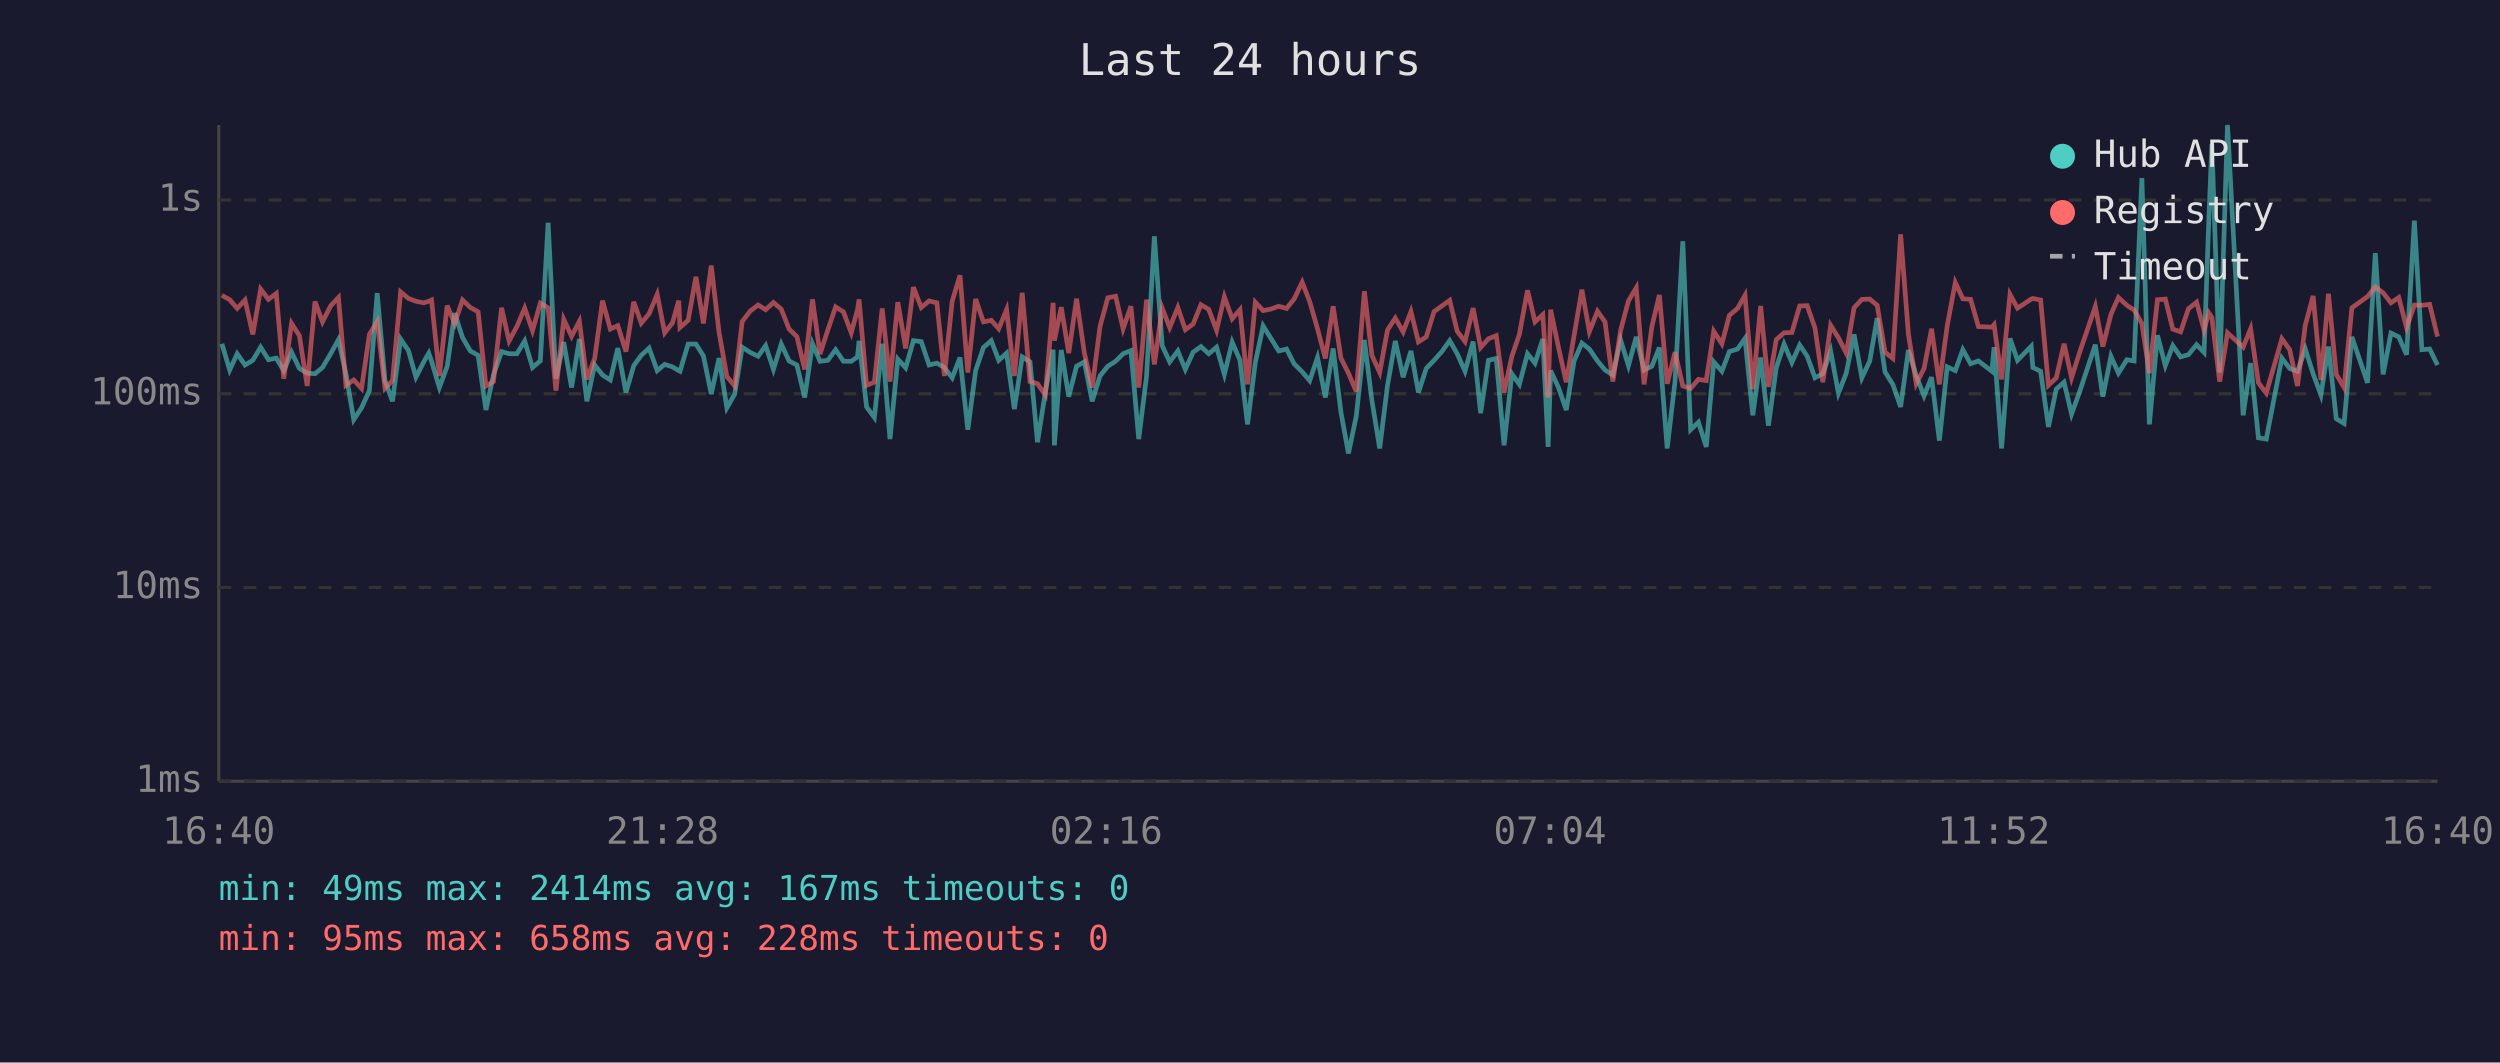
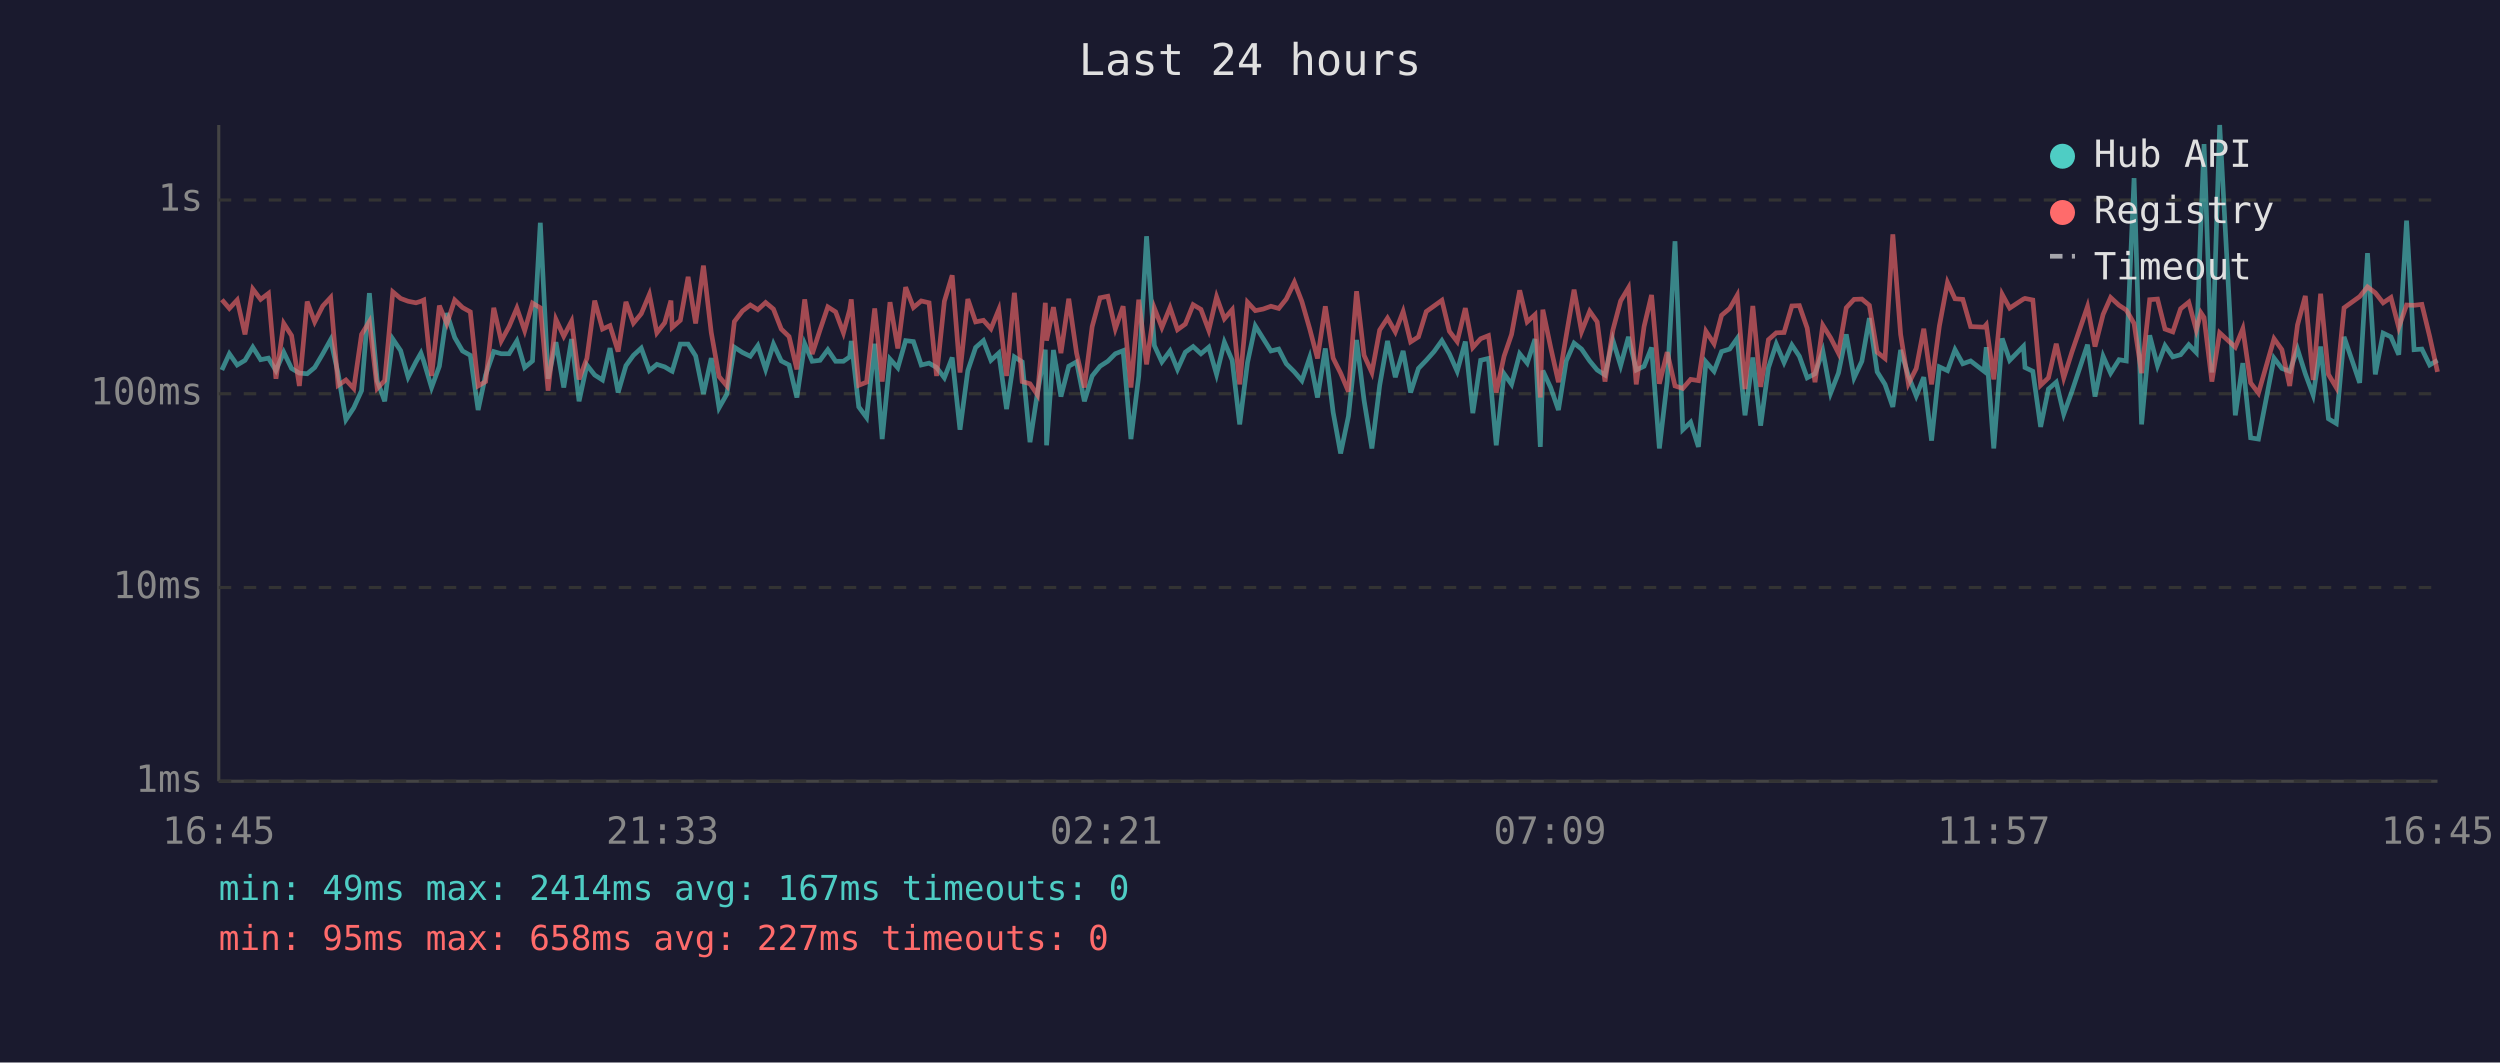
<svg xmlns="http://www.w3.org/2000/svg" viewBox="0 0 800 340" font-family="monospace" font-size="12">
  <rect width="800" height="340" fill="#1a1a2e" />
  <text x="400" y="24" fill="#e0e0e0" font-size="14" text-anchor="middle">Last 24 hours</text>
  <line x1="70" y1="40" x2="70" y2="250" stroke="#444" stroke-width="1" />
  <line x1="70" y1="250" x2="780" y2="250" stroke="#444" stroke-width="1" />
  <line x1="70" y1="250" x2="780" y2="250" stroke="#333" stroke-width="1" stroke-dasharray="4" />
  <text x="65" y="250" fill="#888" text-anchor="end" dominant-baseline="middle">1ms</text>
  <line x1="70" y1="188" x2="780" y2="188" stroke="#333" stroke-width="1" stroke-dasharray="4" />
  <text x="65" y="188" fill="#888" text-anchor="end" dominant-baseline="middle">10ms</text>
  <line x1="70" y1="126" x2="780" y2="126" stroke="#333" stroke-width="1" stroke-dasharray="4" />
  <text x="65" y="126" fill="#888" text-anchor="end" dominant-baseline="middle">100ms</text>
  <line x1="70" y1="64" x2="780" y2="64" stroke="#333" stroke-width="1" stroke-dasharray="4" />
  <text x="65" y="64" fill="#888" text-anchor="end" dominant-baseline="middle">1s</text>
-   <text x="70" y="270" fill="#888" text-anchor="middle">16:40</text>
-   <text x="212" y="270" fill="#888" text-anchor="middle">21:28</text>
-   <text x="354" y="270" fill="#888" text-anchor="middle">02:16</text>
-   <text x="496" y="270" fill="#888" text-anchor="middle">07:04</text>
-   <text x="638" y="270" fill="#888" text-anchor="middle">11:52</text>
-   <text x="780" y="270" fill="#888" text-anchor="middle">16:40</text>
-   <polyline points="71.0,110.0 73.5,118.4 75.9,113.2 78.4,116.8 80.9,115.3 83.4,111.1 85.9,115.1 88.4,114.6 90.8,118.6 93.3,112.7 95.8,117.9 98.3,119.4 100.8,119.6 103.2,117.6 105.8,113.2 108.3,108.7 110.7,119.6 113.2,134.3 115.7,130.5 118.2,125.0 120.7,93.8 123.2,121.8 125.6,128.4 128.2,108.5 130.7,112.2 133.1,120.7 135.6,115.8 137.2,113.0 138.1,115.6 140.6,124.0 143.1,117.2 145.5,100.2 148.0,108.0 150.5,112.3 153.0,113.7 155.5,131.2 157.9,120.0 160.5,112.5 162.9,113.2 165.4,113.2 167.9,109.1 170.4,117.6 172.9,115.5 175.4,71.3 177.9,121.2 180.4,109.5 182.9,124.0 185.4,108.5 187.8,128.4 190.3,116.8 192.8,120.0 195.3,121.6 197.7,111.4 200.3,125.6 202.8,117.0 205.2,113.7 207.7,111.4 210.3,118.6 212.7,116.6 215.2,117.4 217.2,118.6 217.6,118.8 220.2,110.1 222.7,110.1 225.1,113.9 227.6,126.1 230.1,114.6 232.6,130.5 235.1,126.1 237.5,111.1 240.1,112.8 242.6,114.0 245.0,110.6 247.5,118.2 250.0,110.1 252.5,115.5 255.0,116.8 257.5,127.2 260.0,110.0 262.4,115.6 264.9,115.3 267.4,111.9 269.9,115.6 272.4,115.6 274.4,114.2 274.9,109.1 277.3,130.2 279.8,133.6 282.3,110.0 284.8,140.5 287.3,114.9 289.8,117.7 292.3,109.0 294.8,109.3 297.3,116.8 299.8,116.2 302.2,117.6 304.7,120.9 307.2,114.4 309.7,137.5 312.2,118.6 314.7,111.2 317.2,109.0 319.6,115.3 322.1,113.0 324.6,130.9 327.1,114.2 329.6,115.8 332.0,141.5 334.5,125.6 337.0,111.9 337.4,142.5 339.6,112.0 342.0,126.9 344.5,117.2 347.0,115.8 349.5,128.4 352.0,120.3 354.5,117.2 357.0,115.6 359.4,113.2 361.9,112.2 364.4,140.5 366.9,120.3 369.4,75.6 371.9,110.6 374.3,115.8 376.9,112.3 379.3,118.2 381.8,112.7 384.3,110.9 386.8,113.2 389.3,111.1 391.8,119.8 394.3,109.5 396.8,115.3 399.2,135.8 401.7,116.0 404.2,104.3 406.7,108.3 409.2,112.3 411.7,111.7 414.1,116.4 416.7,119.0 419.1,121.8 421.6,114.4 424.1,127.2 426.6,111.5 429.1,131.9 431.5,145.1 434.0,133.2 436.6,108.8 439.0,128.1 441.5,143.5 444.0,123.3 446.5,109.1 449.0,120.7 451.5,112.3 453.9,125.6 456.4,117.9 458.9,115.3 461.4,112.5 463.9,109.0 466.3,113.2 468.8,118.8 471.4,109.3 473.8,132.2 476.3,115.3 478.8,114.7 481.3,142.5 483.8,119.6 486.2,123.0 488.8,113.2 491.2,116.2 493.7,108.5 495.4,143.0 496.2,118.6 498.7,124.0 501.2,131.2 503.7,115.5 506.2,109.8 508.6,111.7 511.2,115.5 513.6,118.4 516.1,120.0 518.6,108.8 521.1,117.0 523.6,107.8 526.1,118.4 528.6,117.2 531.0,111.2 533.5,143.5 536.0,122.1 538.5,77.2 541.0,137.5 543.5,135.1 546.0,143.0 548.4,115.8 551.0,118.8 553.4,112.5 556.0,111.7 558.4,108.3 560.9,132.9 563.4,114.4 565.9,136.2 568.4,117.7 570.9,110.1 573.4,116.0 575.9,110.4 578.3,114.0 580.8,120.9 583.3,119.6 585.8,112.3 588.3,125.8 590.8,119.4 593.3,107.0 595.8,120.9 598.3,115.6 600.7,101.8 603.2,119.0 605.7,123.0 608.2,130.2 610.7,112.0 613.2,120.3 615.7,126.7 618.1,120.7 620.6,141.0 623.1,117.4 625.7,118.6 628.1,111.9 630.6,116.4 633.1,115.5 637.4,118.8 638.1,111.1 640.5,143.5 643.2,108.3 645.6,115.3 650.0,110.8 650.5,117.6 653.0,118.8 655.5,136.6 658.0,124.5 660.5,122.3 662.9,132.5 665.5,125.3 670.5,110.3 672.9,126.9 675.5,114.0 677.9,119.4 680.6,115.1 682.9,115.5 685.4,57.0 687.8,135.8 690.4,107.3 692.9,117.0 695.3,110.6 697.8,114.2 700.3,113.5 702.9,110.3 705.3,112.8 706.8,70.9 707.8,46.1 710.3,119.2 712.8,40.0 717.8,132.9 720.2,116.2 722.7,140.1 725.2,140.5 730.2,114.6 732.7,117.9 735.2,118.8 737.7,111.7 740.2,119.6 742.7,126.4 745.1,110.9 747.6,134.0 750.1,135.5 752.6,107.8 757.6,122.5 760.1,81.0 762.6,119.8 765.1,106.6 767.6,107.8 770.1,113.5 772.6,70.6 775.0,111.9 777.5,111.7 780.0,116.8" fill="none" stroke="#4ecdc4" stroke-width="1.5" opacity="0.6" />
-   <polyline points="71.0,94.5 73.5,95.9 75.9,98.7 78.4,96.0 80.9,107.0 83.4,92.5 85.9,95.8 88.4,93.9 90.8,121.2 93.3,103.5 95.8,107.4 98.3,123.5 100.8,96.5 103.2,103.0 105.8,97.9 108.3,95.2 110.7,123.3 113.2,121.6 115.7,124.3 118.2,107.0 120.7,102.9 123.2,124.3 125.6,121.8 128.2,93.4 130.7,95.5 133.1,96.4 135.6,96.9 137.2,96.4 138.1,96.0 140.6,120.3 143.1,97.8 145.5,103.6 148.0,96.0 150.5,98.4 153.0,99.8 155.5,123.5 157.9,122.1 160.5,98.5 162.9,109.1 165.4,104.5 167.9,98.6 170.4,105.8 172.9,97.0 175.4,98.5 177.9,125.0 180.4,102.2 182.9,107.6 185.4,102.8 187.8,121.4 190.3,114.7 192.8,96.2 195.3,105.3 197.7,104.2 200.3,112.5 202.8,96.6 205.2,103.4 207.7,100.4 210.3,94.2 212.7,106.5 215.2,103.3 217.2,96.2 217.6,104.8 220.2,102.5 222.7,88.6 225.1,103.5 227.6,85.0 230.1,106.4 232.6,120.5 235.1,123.5 237.5,102.9 240.1,99.5 242.6,97.6 245.0,99.1 247.5,96.8 250.0,98.9 252.5,105.3 255.0,107.7 257.5,118.2 260.0,95.8 262.4,113.3 264.9,105.6 267.4,98.2 269.9,99.8 272.4,106.5 274.4,99.1 274.9,95.8 277.3,123.3 279.8,122.3 282.3,98.7 284.8,122.1 287.3,96.7 289.8,111.5 292.3,91.9 294.8,98.4 297.3,96.3 299.8,96.9 302.2,120.3 304.7,96.4 307.2,88.1 309.7,119.2 312.2,95.7 314.7,103.0 317.2,102.5 319.6,105.2 322.1,99.1 324.6,120.3 327.1,93.7 329.6,122.1 332.0,122.8 334.5,126.4 337.0,96.9 337.4,109.0 339.6,98.3 342.0,113.0 344.5,95.6 347.0,113.0 349.5,124.0 352.0,104.5 354.5,95.3 357.0,94.8 359.4,105.2 361.9,98.0 364.4,124.0 366.9,95.9 369.4,116.6 371.9,98.6 374.3,104.8 376.9,98.4 379.3,105.5 381.8,103.7 384.3,97.5 386.8,99.0 389.3,105.7 391.8,95.0 394.3,102.0 396.8,99.1 399.2,123.0 401.7,96.7 404.2,99.4 406.7,98.9 409.2,98.0 411.7,98.7 414.1,95.7 416.7,90.3 419.1,96.5 421.6,105.2 424.1,114.7 426.6,98.0 429.1,114.6 431.5,119.4 434.0,125.3 436.6,93.2 439.0,113.7 441.5,119.2 444.0,105.6 446.5,101.8 449.0,106.2 451.5,99.7 453.9,109.4 456.4,107.8 458.9,99.7 461.4,97.9 463.9,96.1 466.3,106.0 468.8,109.3 471.4,98.6 473.8,111.2 476.3,108.4 478.8,107.4 481.3,125.6 483.8,114.0 486.2,107.0 488.8,92.9 491.2,103.0 493.7,100.7 495.4,127.2 496.2,99.1 498.7,111.1 501.2,122.3 503.7,107.4 506.2,92.7 508.6,106.1 511.2,99.6 513.6,103.0 516.1,122.1 518.6,105.7 521.1,96.3 523.6,92.1 526.1,123.0 528.6,104.5 531.0,94.4 533.5,122.8 536.0,112.7 538.5,123.5 541.0,124.3 543.5,121.4 546.0,121.8 548.4,106.0 551.0,110.0 553.4,100.9 556.0,98.7 558.4,94.5 560.9,124.5 563.4,97.9 565.9,123.8 568.4,108.7 570.9,106.5 573.4,106.4 575.9,97.9 578.3,97.8 580.8,105.0 583.3,122.3 585.8,104.1 588.3,108.1 590.8,113.0 593.3,98.5 595.8,95.8 598.3,95.7 600.7,97.7 603.2,112.7 605.7,114.7 608.2,75.0 610.7,107.0 613.2,122.8 615.7,117.9 618.1,105.2 620.6,123.0 623.1,104.3 625.7,90.4 628.1,95.6 630.6,95.8 633.1,104.5 637.4,104.7 638.1,103.9 640.5,121.4 643.2,94.2 645.6,98.6 650.0,95.7 650.5,95.5 653.0,96.0 655.5,123.3 658.0,120.9 660.5,110.0 662.9,120.9 665.5,112.7 670.5,98.1 672.9,110.9 675.5,100.6 677.9,95.2 680.6,97.7 682.9,99.2 685.4,103.5 687.8,119.4 690.4,95.9 692.9,95.7 695.3,105.3 697.8,106.2 700.3,98.8 702.9,96.7 705.3,105.6 706.8,100.1 707.8,101.6 710.3,122.1 712.8,106.5 717.8,111.1 720.2,105.2 722.7,122.5 725.2,125.8 730.2,108.4 732.7,111.9 735.2,123.5 737.7,104.0 740.2,94.7 742.7,121.6 745.1,94.0 747.6,119.8 750.1,124.0 752.6,98.5 757.6,94.9 760.1,91.8 762.6,93.7 765.1,96.9 767.6,95.2 770.1,104.8 772.6,97.6 775.0,97.7 777.5,97.4 780.0,107.7" fill="none" stroke="#ff6b6b" stroke-width="1.5" opacity="0.6" />
+   <text x="70" y="270" fill="#888" text-anchor="middle">16:45</text>
+   <text x="212" y="270" fill="#888" text-anchor="middle">21:33</text>
+   <text x="354" y="270" fill="#888" text-anchor="middle">02:21</text>
+   <text x="496" y="270" fill="#888" text-anchor="middle">07:09</text>
+   <text x="638" y="270" fill="#888" text-anchor="middle">11:57</text>
+   <text x="780" y="270" fill="#888" text-anchor="middle">16:45</text>
+   <polyline points="71.0,118.4 73.4,113.2 75.9,116.8 78.4,115.3 80.9,111.1 83.4,115.1 85.9,114.6 88.3,118.6 90.8,112.7 93.3,117.9 95.8,119.4 98.3,119.6 100.7,117.6 103.3,113.2 105.8,108.7 108.2,119.6 110.7,134.3 113.2,130.5 115.7,125.0 118.2,93.8 120.7,121.8 123.1,128.4 125.7,108.5 128.2,112.2 130.6,120.7 133.1,115.8 134.7,113.0 135.6,115.6 138.1,124.0 140.6,117.2 143.0,100.2 145.5,108.0 148.0,112.3 150.5,113.7 153.0,131.2 155.4,120.0 158.0,112.5 160.4,113.2 162.9,113.2 165.4,109.1 167.9,117.6 170.4,115.5 172.9,71.3 175.4,121.2 177.9,109.5 180.4,124.0 182.9,108.5 185.3,128.4 187.8,116.8 190.3,120.0 192.8,121.6 195.2,111.4 197.8,125.6 200.3,117.0 202.7,113.7 205.2,111.4 207.8,118.6 210.2,116.6 212.7,117.4 214.7,118.6 215.1,118.8 217.7,110.1 220.2,110.1 222.6,113.9 225.1,126.1 227.6,114.6 230.1,130.5 232.6,126.1 235.0,111.1 237.6,112.8 240.1,114.0 242.5,110.6 245.0,118.2 247.5,110.1 250.0,115.5 252.5,116.8 255.0,127.2 257.5,110.0 259.9,115.6 262.4,115.3 264.9,111.9 267.4,115.6 269.9,115.6 271.9,114.2 272.4,109.1 274.8,130.2 277.3,133.6 279.9,110.0 282.3,140.5 284.8,114.9 287.3,117.7 289.8,109.0 292.3,109.3 294.8,116.8 297.3,116.2 299.7,117.6 302.2,120.9 304.7,114.4 307.2,137.5 309.7,118.6 312.2,111.2 314.7,109.0 317.1,115.3 319.6,113.0 322.1,130.9 324.6,114.2 327.1,115.8 329.6,141.5 332.0,125.6 334.5,111.9 334.9,142.5 337.1,112.0 339.5,126.9 342.0,117.2 344.5,115.8 347.0,128.4 349.5,120.3 352.0,117.2 354.5,115.6 356.9,113.2 359.4,112.2 361.9,140.5 364.4,120.3 366.9,75.6 369.4,110.6 371.8,115.8 374.4,112.3 376.8,118.2 379.3,112.7 381.8,110.9 384.3,113.2 386.8,111.1 389.3,119.8 391.8,109.5 394.3,115.3 396.7,135.8 399.2,116.0 401.7,104.3 404.2,108.3 406.7,112.3 409.2,111.7 411.6,116.4 414.2,119.0 416.6,121.8 419.1,114.4 421.6,127.2 424.1,111.5 426.6,131.9 429.0,145.1 431.5,133.2 434.1,108.8 436.5,128.1 439.0,143.5 441.5,123.3 444.0,109.1 446.5,120.7 449.0,112.3 451.4,125.6 453.9,117.9 456.4,115.3 458.9,112.5 461.4,109.0 463.8,113.2 466.3,118.8 468.9,109.3 471.3,132.2 473.8,115.3 476.3,114.7 478.8,142.5 481.3,119.6 483.7,123.0 486.3,113.2 488.7,116.2 491.2,108.5 492.9,143.0 493.7,118.6 496.2,124.0 498.7,131.2 501.2,115.5 503.7,109.8 506.1,111.7 508.7,115.5 511.1,118.4 513.6,120.0 516.1,108.8 518.6,117.0 521.1,107.8 523.6,118.4 526.1,117.2 528.5,111.2 531.0,143.5 533.5,122.1 536.0,77.2 538.5,137.5 541.0,135.1 543.5,143.0 545.9,115.8 548.5,118.8 550.9,112.5 553.5,111.7 555.9,108.3 558.4,132.9 560.9,114.4 563.4,136.2 565.9,117.7 568.4,110.1 570.9,116.0 573.4,110.4 575.8,114.0 578.3,120.9 580.8,119.6 583.3,112.3 585.8,125.8 588.3,119.4 590.8,107.0 593.3,120.9 595.8,115.6 598.2,101.8 600.7,119.0 603.2,123.0 605.7,130.2 608.2,112.0 610.7,120.3 613.2,126.7 615.6,120.7 618.1,141.0 620.6,117.4 623.2,118.6 625.6,111.9 628.1,116.4 630.6,115.5 634.9,118.8 635.6,111.1 638.0,143.5 640.7,108.3 643.1,115.3 647.5,110.8 648.0,117.6 650.5,118.8 653.0,136.6 655.5,124.5 658.0,122.3 660.4,132.5 663.0,125.3 668.0,110.3 670.4,126.9 673.0,114.0 675.4,119.4 678.1,115.1 680.4,115.5 682.9,57.0 685.3,135.8 687.9,107.3 690.4,117.0 692.8,110.6 695.3,114.2 697.8,113.5 700.4,110.3 702.8,112.8 704.3,70.9 705.3,46.1 707.8,119.2 710.3,40.0 715.3,132.9 717.7,116.2 720.2,140.1 722.7,140.5 727.7,114.6 730.2,117.9 732.7,118.8 735.2,111.7 737.7,119.6 740.2,126.4 742.6,110.9 745.1,134.0 747.6,135.5 750.1,107.8 755.1,122.5 757.6,81.0 760.1,119.8 762.6,106.6 765.1,107.8 767.6,113.5 770.1,70.6 772.5,111.9 775.0,111.7 777.5,116.8 780.0,115.3" fill="none" stroke="#4ecdc4" stroke-width="1.5" opacity="0.6" />
+   <polyline points="71.0,95.9 73.4,98.7 75.9,96.0 78.4,107.0 80.9,92.5 83.4,95.8 85.9,93.9 88.3,121.2 90.8,103.5 93.3,107.4 95.8,123.5 98.3,96.5 100.7,103.0 103.3,97.9 105.8,95.2 108.2,123.3 110.7,121.6 113.2,124.3 115.7,107.0 118.2,102.9 120.7,124.3 123.1,121.8 125.7,93.4 128.2,95.5 130.6,96.4 133.1,96.9 134.7,96.4 135.6,96.0 138.1,120.3 140.6,97.8 143.0,103.6 145.5,96.0 148.0,98.4 150.5,99.8 153.0,123.5 155.4,122.1 158.0,98.5 160.4,109.1 162.9,104.5 165.4,98.6 167.9,105.8 170.4,97.0 172.9,98.5 175.4,125.0 177.9,102.2 180.4,107.6 182.9,102.8 185.3,121.4 187.8,114.7 190.3,96.2 192.8,105.3 195.2,104.2 197.8,112.5 200.3,96.6 202.7,103.4 205.2,100.4 207.8,94.2 210.2,106.5 212.7,103.3 214.7,96.2 215.1,104.8 217.7,102.5 220.2,88.6 222.6,103.5 225.1,85.0 227.6,106.4 230.1,120.5 232.6,123.5 235.0,102.9 237.6,99.5 240.1,97.6 242.5,99.1 245.0,96.8 247.5,98.9 250.0,105.3 252.5,107.7 255.0,118.2 257.5,95.8 259.9,113.3 262.4,105.6 264.9,98.2 267.4,99.8 269.9,106.5 271.9,99.1 272.4,95.8 274.8,123.3 277.3,122.3 279.9,98.7 282.3,122.1 284.8,96.7 287.3,111.5 289.8,91.9 292.3,98.4 294.8,96.3 297.3,96.9 299.7,120.3 302.2,96.4 304.7,88.1 307.2,119.2 309.7,95.7 312.2,103.0 314.7,102.5 317.1,105.2 319.6,99.1 322.1,120.3 324.6,93.7 327.1,122.1 329.6,122.8 332.0,126.4 334.5,96.9 334.9,109.0 337.1,98.3 339.5,113.0 342.0,95.6 344.5,113.0 347.0,124.0 349.5,104.5 352.0,95.3 354.5,94.8 356.9,105.2 359.4,98.0 361.9,124.0 364.4,95.9 366.9,116.6 369.4,98.6 371.8,104.8 374.4,98.4 376.8,105.5 379.3,103.7 381.8,97.5 384.3,99.0 386.8,105.7 389.3,95.0 391.8,102.0 394.3,99.1 396.7,123.0 399.2,96.7 401.7,99.4 404.2,98.9 406.7,98.0 409.2,98.7 411.6,95.7 414.2,90.3 416.6,96.5 419.1,105.2 421.6,114.7 424.1,98.0 426.6,114.6 429.0,119.4 431.5,125.3 434.1,93.2 436.5,113.7 439.0,119.2 441.5,105.6 444.0,101.8 446.5,106.2 449.0,99.7 451.4,109.4 453.9,107.8 456.4,99.7 458.9,97.9 461.4,96.1 463.8,106.0 466.3,109.3 468.9,98.6 471.3,111.2 473.8,108.4 476.3,107.4 478.8,125.6 481.3,114.0 483.7,107.0 486.3,92.9 488.7,103.0 491.2,100.7 492.9,127.2 493.7,99.1 496.2,111.1 498.7,122.3 501.2,107.4 503.7,92.7 506.1,106.1 508.7,99.6 511.1,103.0 513.6,122.1 516.1,105.7 518.6,96.3 521.1,92.1 523.6,123.0 526.1,104.5 528.5,94.4 531.0,122.8 533.5,112.7 536.0,123.5 538.5,124.3 541.0,121.4 543.5,121.8 545.9,106.0 548.5,110.0 550.9,100.9 553.5,98.7 555.9,94.5 558.4,124.5 560.9,97.9 563.4,123.8 565.9,108.7 568.4,106.5 570.9,106.4 573.4,97.9 575.8,97.8 578.3,105.0 580.8,122.3 583.3,104.1 585.8,108.1 588.3,113.0 590.8,98.5 593.3,95.8 595.8,95.7 598.2,97.7 600.7,112.7 603.2,114.7 605.7,75.0 608.2,107.0 610.7,122.8 613.2,117.9 615.6,105.2 618.1,123.0 620.6,104.3 623.2,90.4 625.6,95.6 628.1,95.8 630.6,104.5 634.9,104.7 635.6,103.9 638.0,121.4 640.7,94.2 643.1,98.6 647.5,95.7 648.0,95.5 650.5,96.0 653.0,123.3 655.5,120.9 658.0,110.0 660.4,120.9 663.0,112.7 668.0,98.1 670.4,110.9 673.0,100.6 675.4,95.2 678.1,97.7 680.4,99.2 682.9,103.5 685.3,119.4 687.9,95.9 690.4,95.7 692.8,105.3 695.3,106.2 697.8,98.8 700.4,96.7 702.8,105.6 704.3,100.1 705.3,101.6 707.8,122.1 710.3,106.5 715.3,111.1 717.7,105.2 720.2,122.5 722.7,125.8 727.7,108.4 730.2,111.9 732.7,123.5 735.2,104.0 737.7,94.7 740.2,121.6 742.6,94.0 745.1,119.8 747.6,124.0 750.1,98.5 755.1,94.9 757.6,91.8 760.1,93.7 762.6,96.9 765.1,95.2 767.6,104.8 770.1,97.6 772.5,97.7 775.0,97.4 777.5,107.7 780.0,119.0" fill="none" stroke="#ff6b6b" stroke-width="1.5" opacity="0.6" />
  <circle cx="660" cy="50" r="4" fill="#4ecdc4" />
  <text x="670" y="50" fill="#e0e0e0" dominant-baseline="middle">Hub API</text>
  <circle cx="660" cy="68" r="4" fill="#ff6b6b" />
  <text x="670" y="68" fill="#e0e0e0" dominant-baseline="middle">Registry</text>
  <line x1="656" y1="82" x2="664" y2="82" stroke="#e0e0e0" stroke-width="1.5" stroke-dasharray="4,3" opacity="0.7" />
  <text x="670" y="86" fill="#e0e0e0" dominant-baseline="middle">Timeout</text>
  <text x="70" y="288" fill="#4ecdc4" font-size="11">min: 49ms  max: 2414ms  avg: 167ms  timeouts: 0</text>
-   <text x="70" y="304" fill="#ff6b6b" font-size="11">min: 95ms  max: 658ms  avg: 228ms  timeouts: 0</text>
+   <text x="70" y="304" fill="#ff6b6b" font-size="11">min: 95ms  max: 658ms  avg: 227ms  timeouts: 0</text>
</svg>
